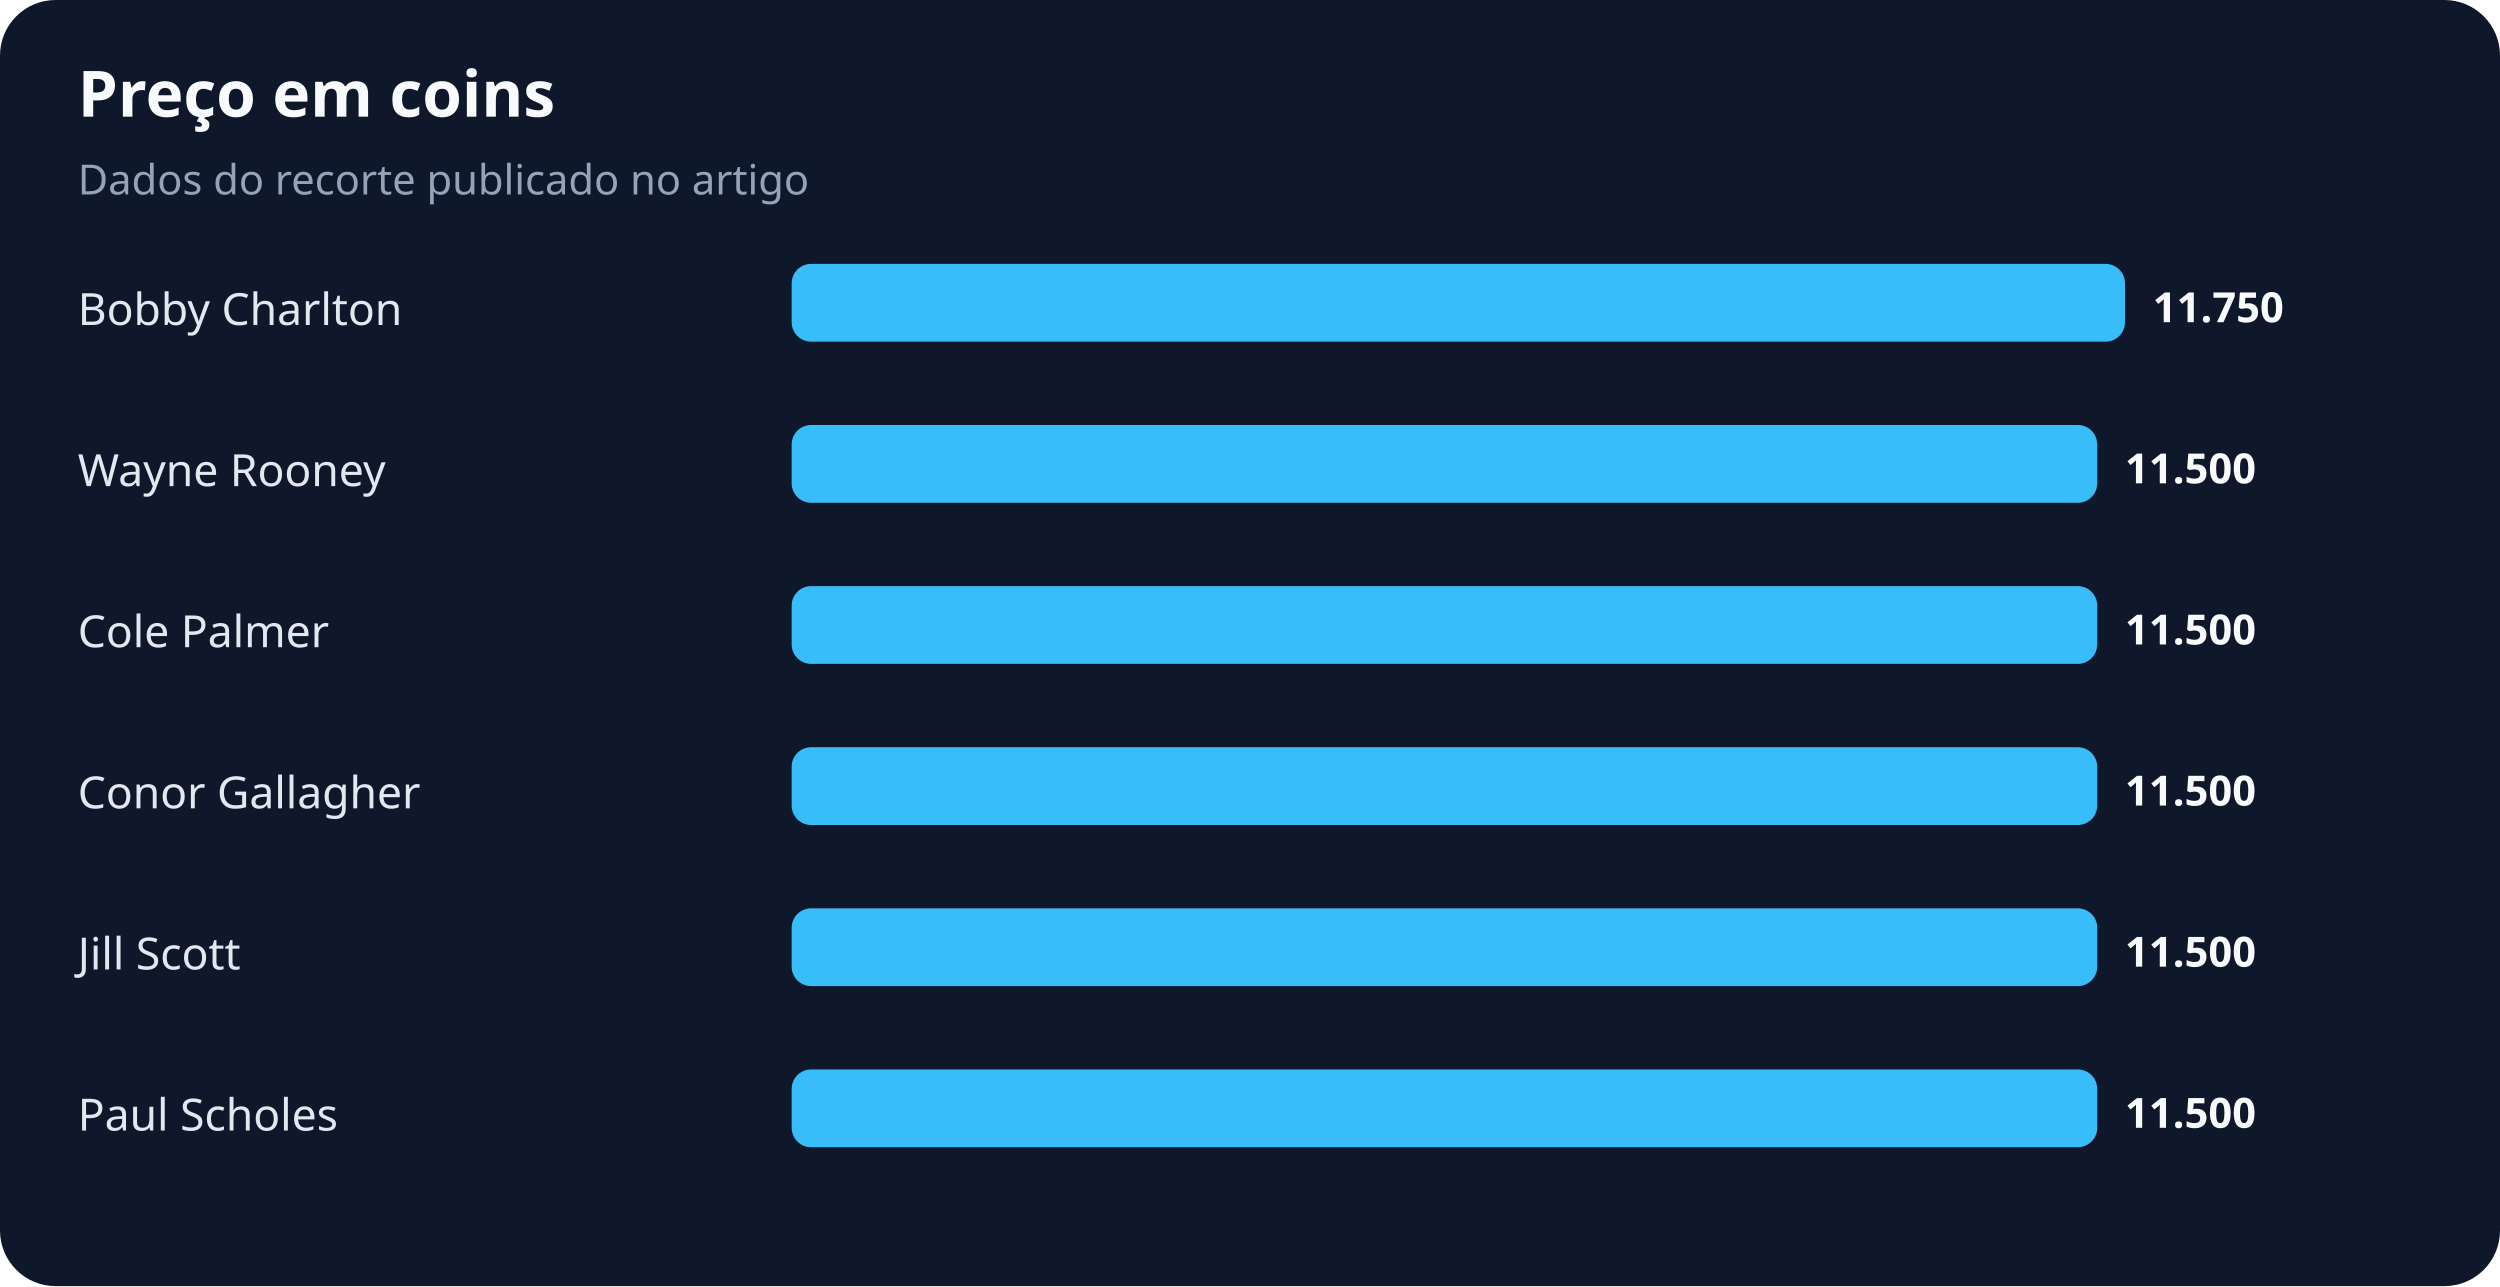
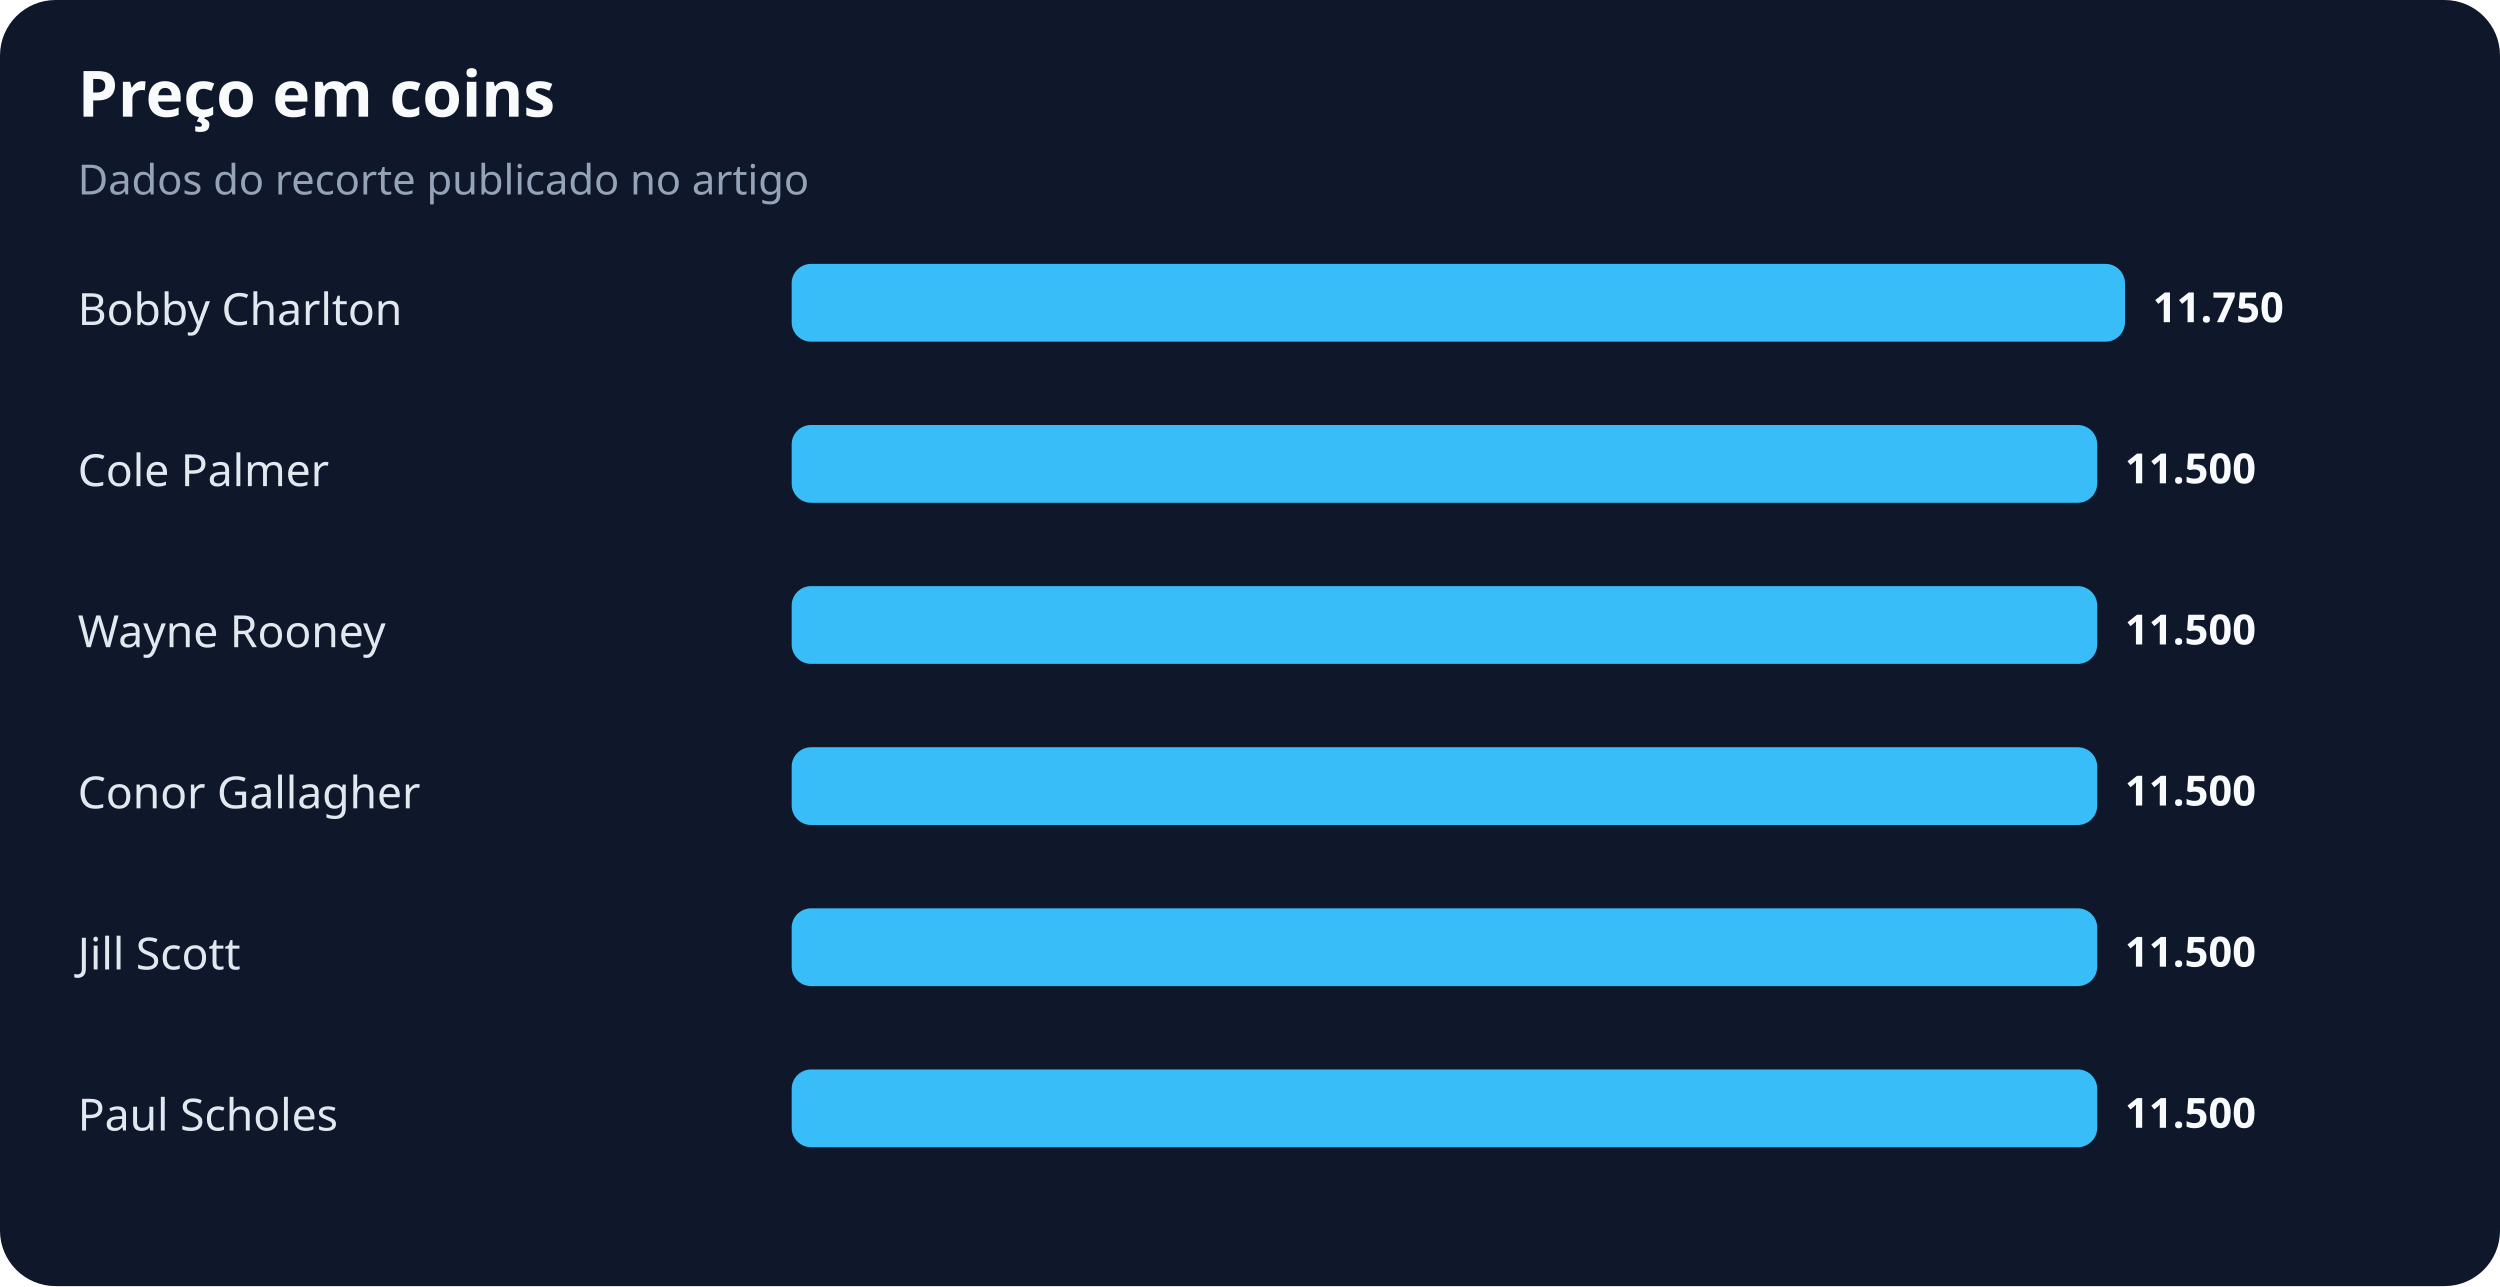
<svg xmlns="http://www.w3.org/2000/svg" width="900" height="463" viewBox="0 0 900 463" role="img" aria-labelledby="title desc">
  <rect width="100%" height="100%" rx="20" fill="#0f172a" />
  <text x="28" y="42" fill="#f8fafc" font-family="system-ui,sans-serif" font-size="23" font-weight="700">Preço em coins</text>
  <text x="28" y="70" fill="#94a3b8" font-family="system-ui,sans-serif" font-size="15">Dados do recorte publicado no artigo</text>
  <text x="28" y="117" fill="#e2e8f0" font-family="system-ui,sans-serif" font-size="16">Bobby Charlton</text>
  <rect x="285" y="95" width="480" height="28" rx="7" fill="#38bdf8" />
  <text x="775" y="116" fill="#f8fafc" font-family="system-ui,sans-serif" font-size="15" font-weight="700">11.750</text>
-   <text x="28" y="175" fill="#e2e8f0" font-family="system-ui,sans-serif" font-size="16">Wayne Rooney</text>
+   <text x="28" y="175" fill="#e2e8f0" font-family="system-ui,sans-serif" font-size="16">Cole Palmer</text>
  <rect x="285" y="153" width="470" height="28" rx="7" fill="#38bdf8" />
  <text x="765" y="174" fill="#f8fafc" font-family="system-ui,sans-serif" font-size="15" font-weight="700">11.500</text>
-   <text x="28" y="233" fill="#e2e8f0" font-family="system-ui,sans-serif" font-size="16">Cole Palmer</text>
+   <text x="28" y="233" fill="#e2e8f0" font-family="system-ui,sans-serif" font-size="16">Wayne Rooney</text>
  <rect x="285" y="211" width="470" height="28" rx="7" fill="#38bdf8" />
  <text x="765" y="232" fill="#f8fafc" font-family="system-ui,sans-serif" font-size="15" font-weight="700">11.500</text>
  <text x="28" y="291" fill="#e2e8f0" font-family="system-ui,sans-serif" font-size="16">Conor Gallagher</text>
  <rect x="285" y="269" width="470" height="28" rx="7" fill="#38bdf8" />
  <text x="765" y="290" fill="#f8fafc" font-family="system-ui,sans-serif" font-size="15" font-weight="700">11.500</text>
  <text x="28" y="349" fill="#e2e8f0" font-family="system-ui,sans-serif" font-size="16">Jill Scott</text>
  <rect x="285" y="327" width="470" height="28" rx="7" fill="#38bdf8" />
  <text x="765" y="348" fill="#f8fafc" font-family="system-ui,sans-serif" font-size="15" font-weight="700">11.500</text>
  <text x="28" y="407" fill="#e2e8f0" font-family="system-ui,sans-serif" font-size="16">Paul Scholes</text>
  <rect x="285" y="385" width="470" height="28" rx="7" fill="#38bdf8" />
  <text x="765" y="406" fill="#f8fafc" font-family="system-ui,sans-serif" font-size="15" font-weight="700">11.500</text>
</svg>
